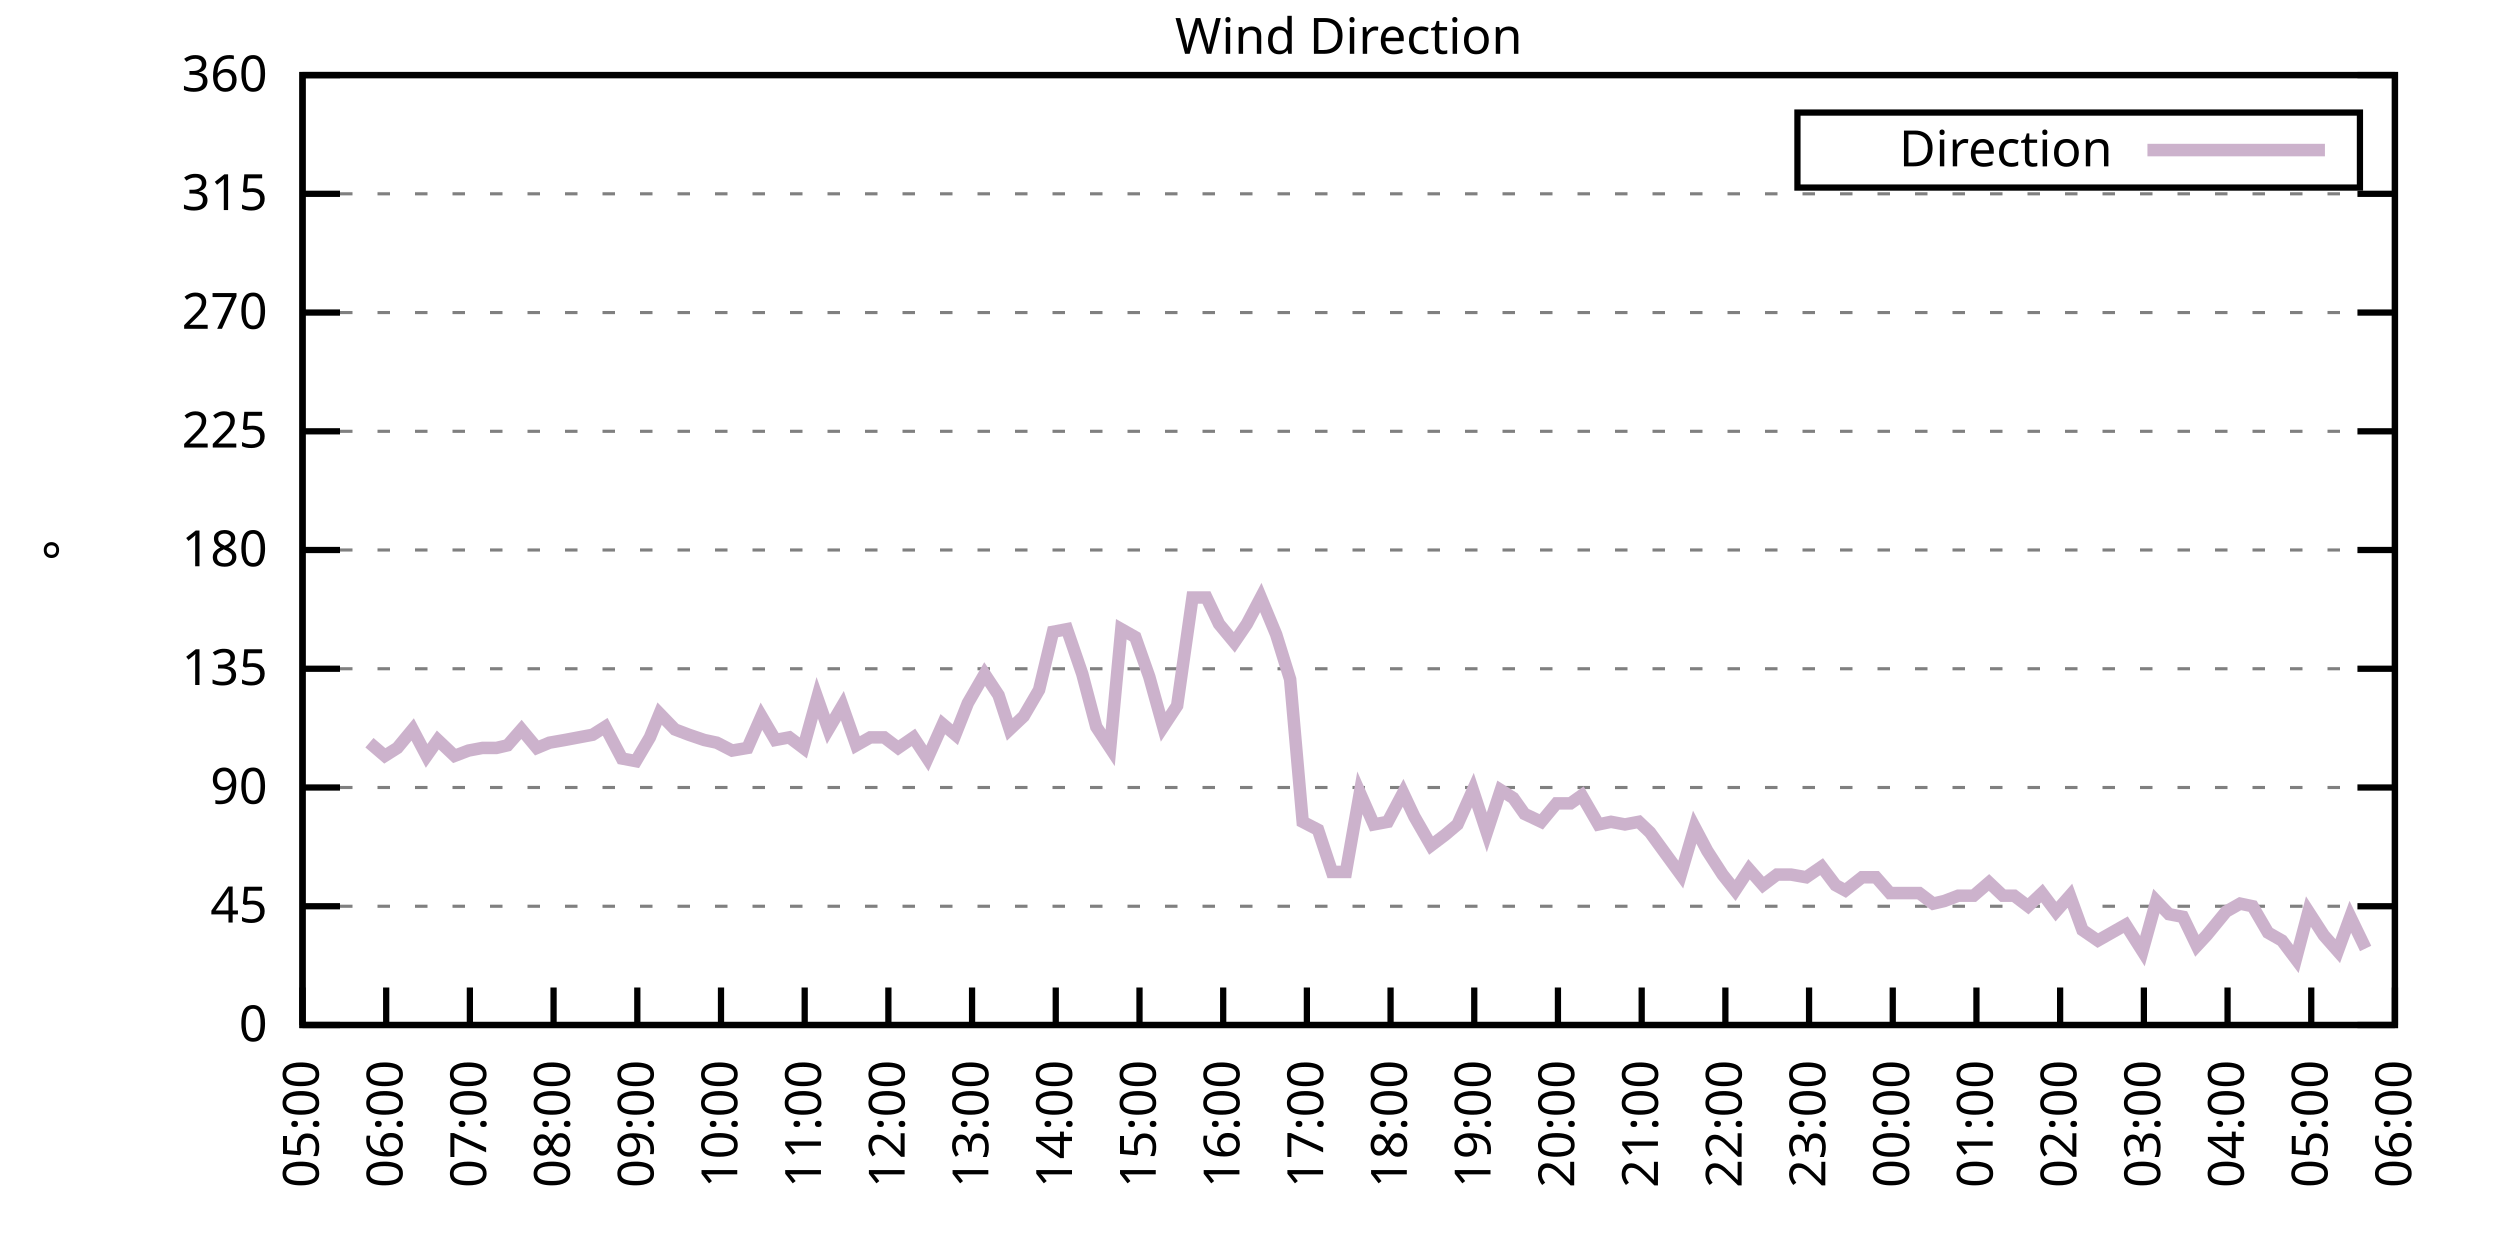
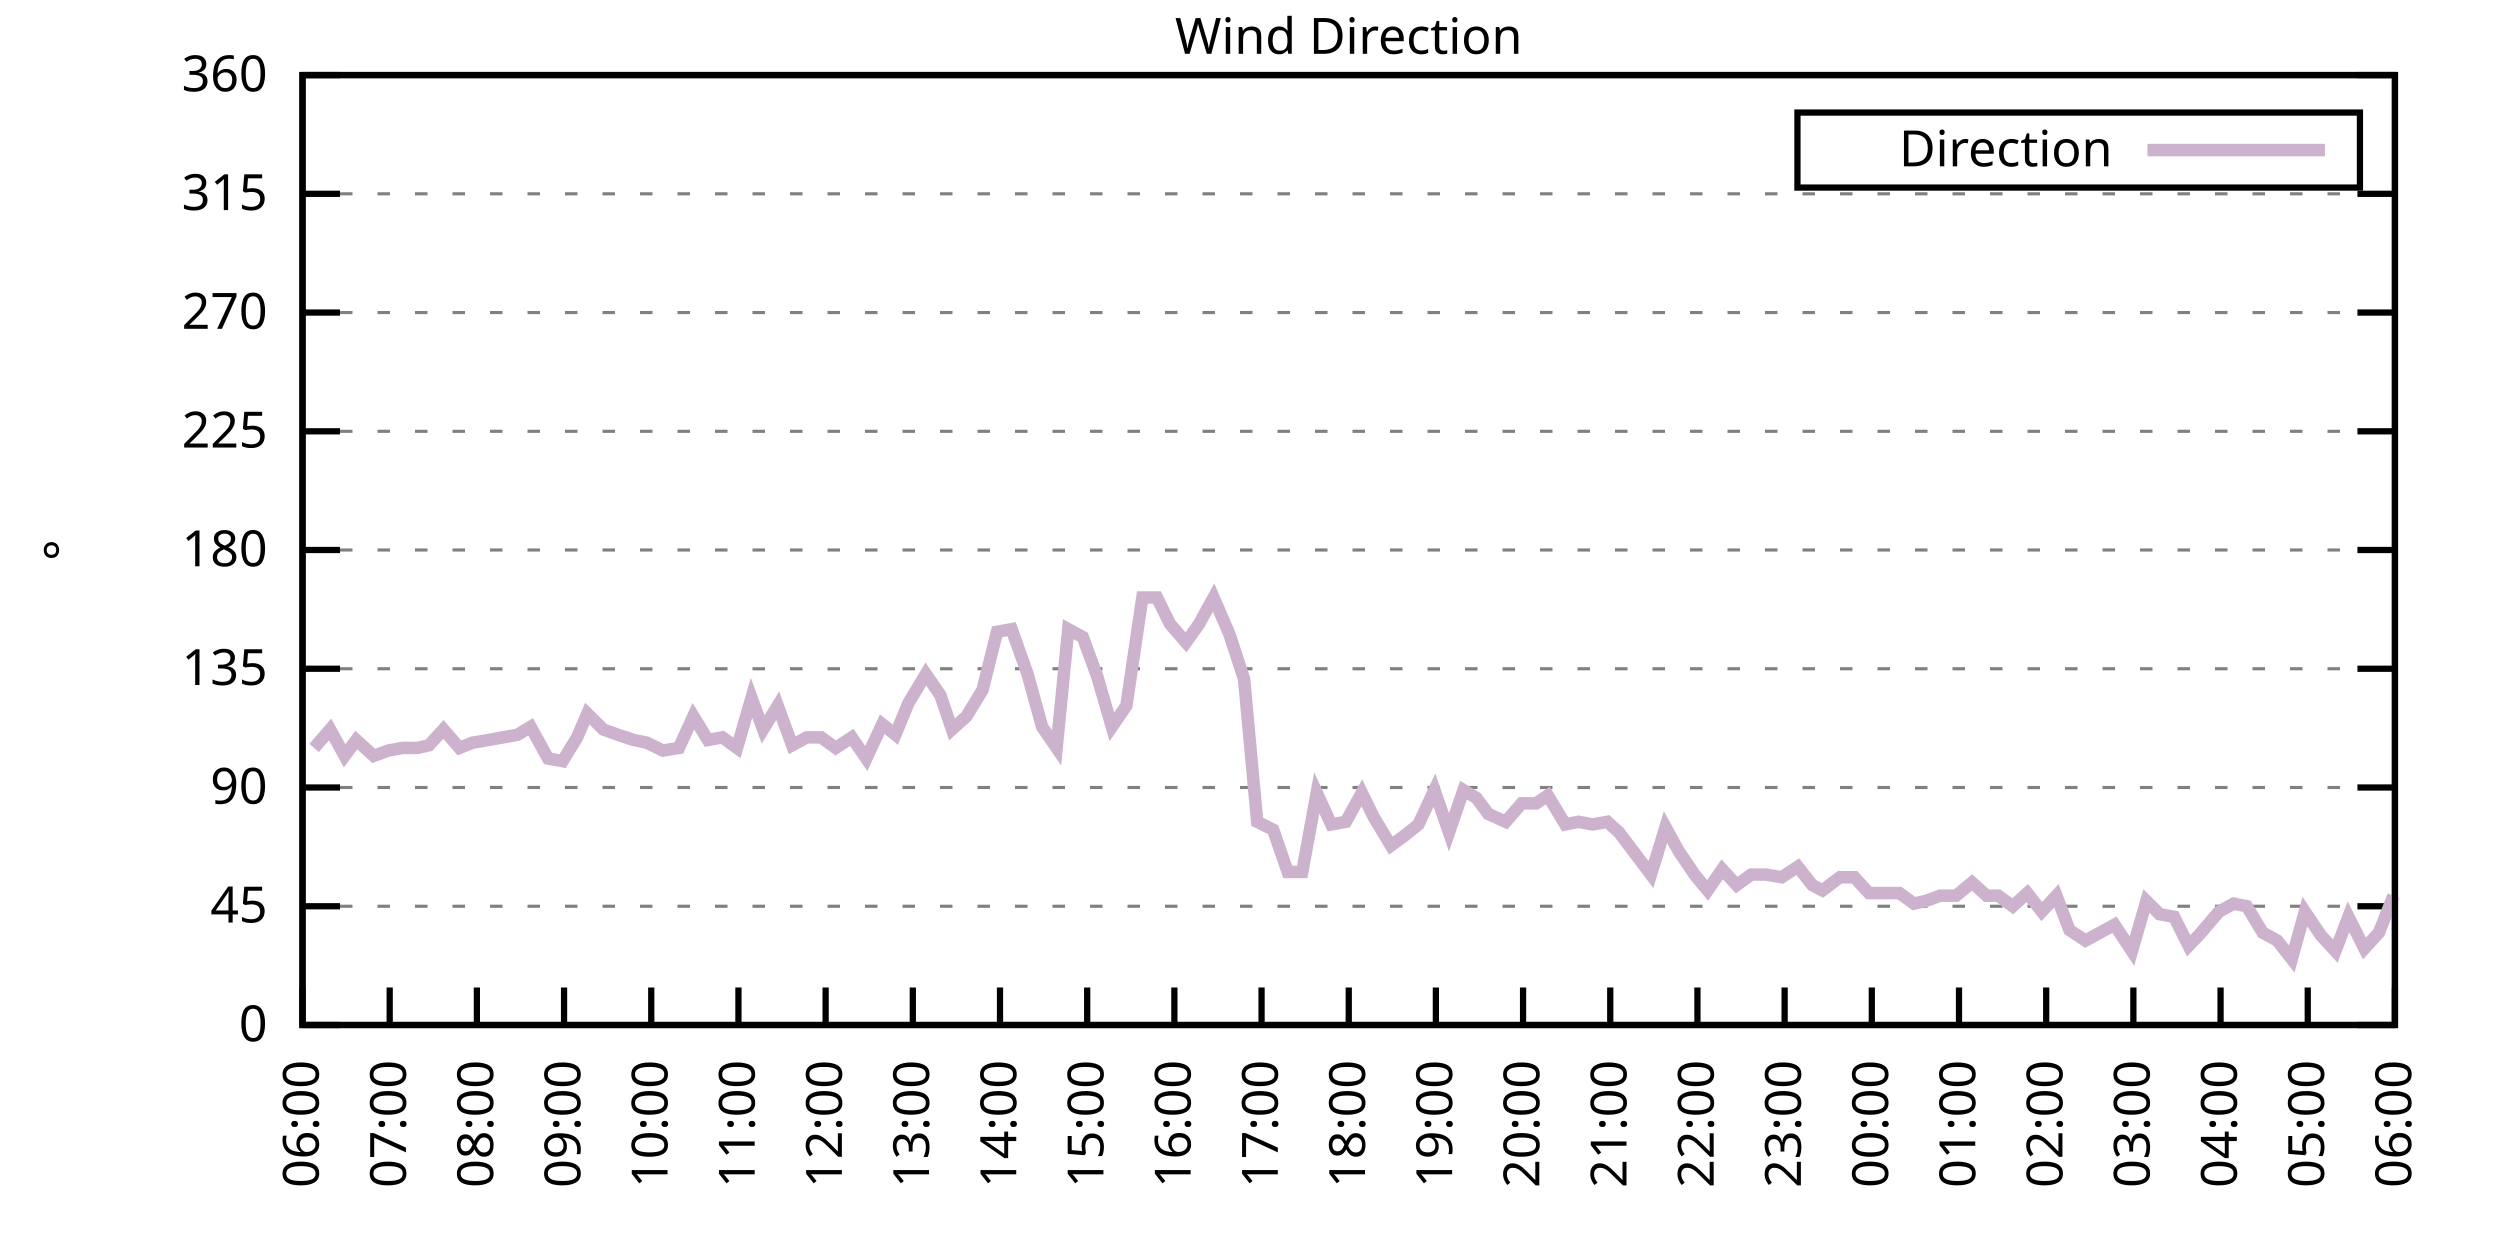
<svg xmlns="http://www.w3.org/2000/svg" xmlns:xlink="http://www.w3.org/1999/xlink" width="400" height="200" viewBox="0 0 400 200">
  <g id="gnuplot_canvas">
    <rect x="0" y="0" width="400" height="200" fill="none" />
    <defs>
      <circle id="gpDot" r="0.5" stroke-width="0.5" stroke="currentColor" />
      <path id="gpPt0" stroke-width="0.333" stroke="currentColor" d="M-1,0 h2 M0,-1 v2" />
      <path id="gpPt1" stroke-width="0.333" stroke="currentColor" d="M-1,-1 L1,1 M1,-1 L-1,1" />
      <path id="gpPt2" stroke-width="0.333" stroke="currentColor" d="M-1,0 L1,0 M0,-1 L0,1 M-1,-1 L1,1 M-1,1 L1,-1" />
      <rect id="gpPt3" stroke-width="0.333" stroke="currentColor" x="-1" y="-1" width="2" height="2" />
      <rect id="gpPt4" stroke-width="0.333" stroke="currentColor" fill="currentColor" x="-1" y="-1" width="2" height="2" />
      <circle id="gpPt5" stroke-width="0.333" stroke="currentColor" cx="0" cy="0" r="1" />
      <use xlink:href="#gpPt5" id="gpPt6" fill="currentColor" stroke="none" />
      <path id="gpPt7" stroke-width="0.333" stroke="currentColor" d="M0,-1.33 L-1.33,0.67 L1.33,0.67 z" />
      <use xlink:href="#gpPt7" id="gpPt8" fill="currentColor" stroke="none" />
      <use xlink:href="#gpPt7" id="gpPt9" stroke="currentColor" transform="rotate(180)" />
      <use xlink:href="#gpPt9" id="gpPt10" fill="currentColor" stroke="none" />
      <use xlink:href="#gpPt3" id="gpPt11" stroke="currentColor" transform="rotate(45)" />
      <use xlink:href="#gpPt11" id="gpPt12" fill="currentColor" stroke="none" />
      <path id="gpPt13" stroke-width="0.333" stroke="currentColor" d="M0,1.330 L1.265,0.411 L0.782,-1.067 L-0.782,-1.076 L-1.265,0.411 z" />
      <use xlink:href="#gpPt13" id="gpPt14" fill="currentColor" stroke="none" />
      <filter id="textbox" filterUnits="objectBoundingBox" x="0" y="0" height="1" width="1">
        <feFlood flood-color="white" flood-opacity="1" result="bgnd" />
        <feComposite in="SourceGraphic" in2="bgnd" operator="atop" />
      </filter>
      <filter id="greybox" filterUnits="objectBoundingBox" x="0" y="0" height="1" width="1">
        <feFlood flood-color="lightgrey" flood-opacity="1" result="grey" />
        <feComposite in="SourceGraphic" in2="grey" operator="atop" />
      </filter>
    </defs>
    <g fill="none" color="white" stroke="currentColor" stroke-width="1.00" stroke-linecap="butt" stroke-linejoin="miter">
</g>
    <g fill="none" color="black" stroke="currentColor" stroke-width="1.00" stroke-linecap="butt" stroke-linejoin="miter">
      <g stroke="none" shape-rendering="crispEdges">
        <polygon fill="rgb(255, 255, 255)" points="48.40,164.00 383.18,164.00 383.18,12.02 48.40,12.02 " />
      </g>
    </g>
    <g fill="none" color="black" stroke="currentColor" stroke-width="1.00" stroke-linecap="butt" stroke-linejoin="miter">
</g>
    <g fill="none" color="black" stroke="black" stroke-width="0.50" stroke-linecap="butt" stroke-linejoin="miter">
</g>
    <g fill="none" color="gray" stroke="currentColor" stroke-width="0.50" stroke-linecap="butt" stroke-linejoin="miter">
      <path stroke="gray" stroke-dasharray="2,4" class="gridline" d="M48.40,164.00 L383.19,164.00  " />
    </g>
    <g fill="none" color="gray" stroke="gray" stroke-width="1.00" stroke-linecap="butt" stroke-linejoin="miter">
</g>
    <g fill="none" color="black" stroke="currentColor" stroke-width="1.00" stroke-linecap="butt" stroke-linejoin="miter">
      <path stroke="black" d="M48.40,164.00 L54.40,164.00 M383.19,164.00 L377.19,164.00  " />
      <g transform="translate(42.80,166.60)" stroke="none" fill="black" font-family="Sans" font-size="8.00" text-anchor="end">
        <text>
          <tspan font-family="Sans"> 0</tspan>
        </text>
      </g>
    </g>
    <g fill="none" color="black" stroke="currentColor" stroke-width="1.00" stroke-linecap="butt" stroke-linejoin="miter">
</g>
    <g fill="none" color="black" stroke="black" stroke-width="0.50" stroke-linecap="butt" stroke-linejoin="miter">
</g>
    <g fill="none" color="gray" stroke="currentColor" stroke-width="0.50" stroke-linecap="butt" stroke-linejoin="miter">
      <path stroke="gray" stroke-dasharray="2,4" class="gridline" d="M48.40,145.00 L383.19,145.00  " />
    </g>
    <g fill="none" color="gray" stroke="gray" stroke-width="1.00" stroke-linecap="butt" stroke-linejoin="miter">
</g>
    <g fill="none" color="black" stroke="currentColor" stroke-width="1.00" stroke-linecap="butt" stroke-linejoin="miter">
      <path stroke="black" d="M48.40,145.00 L54.40,145.00 M383.19,145.00 L377.19,145.00  " />
      <g transform="translate(42.80,147.60)" stroke="none" fill="black" font-family="Sans" font-size="8.00" text-anchor="end">
        <text>
          <tspan font-family="Sans"> 45</tspan>
        </text>
      </g>
    </g>
    <g fill="none" color="black" stroke="currentColor" stroke-width="1.00" stroke-linecap="butt" stroke-linejoin="miter">
</g>
    <g fill="none" color="black" stroke="black" stroke-width="0.50" stroke-linecap="butt" stroke-linejoin="miter">
</g>
    <g fill="none" color="gray" stroke="currentColor" stroke-width="0.50" stroke-linecap="butt" stroke-linejoin="miter">
      <path stroke="gray" stroke-dasharray="2,4" class="gridline" d="M48.40,126.00 L383.19,126.00  " />
    </g>
    <g fill="none" color="gray" stroke="gray" stroke-width="1.00" stroke-linecap="butt" stroke-linejoin="miter">
</g>
    <g fill="none" color="black" stroke="currentColor" stroke-width="1.00" stroke-linecap="butt" stroke-linejoin="miter">
      <path stroke="black" d="M48.40,126.00 L54.40,126.00 M383.19,126.00 L377.19,126.00  " />
      <g transform="translate(42.80,128.60)" stroke="none" fill="black" font-family="Sans" font-size="8.00" text-anchor="end">
        <text>
          <tspan font-family="Sans"> 90</tspan>
        </text>
      </g>
    </g>
    <g fill="none" color="black" stroke="currentColor" stroke-width="1.00" stroke-linecap="butt" stroke-linejoin="miter">
</g>
    <g fill="none" color="black" stroke="black" stroke-width="0.50" stroke-linecap="butt" stroke-linejoin="miter">
</g>
    <g fill="none" color="gray" stroke="currentColor" stroke-width="0.50" stroke-linecap="butt" stroke-linejoin="miter">
      <path stroke="gray" stroke-dasharray="2,4" class="gridline" d="M48.40,107.00 L383.19,107.00  " />
    </g>
    <g fill="none" color="gray" stroke="gray" stroke-width="1.00" stroke-linecap="butt" stroke-linejoin="miter">
</g>
    <g fill="none" color="black" stroke="currentColor" stroke-width="1.00" stroke-linecap="butt" stroke-linejoin="miter">
      <path stroke="black" d="M48.40,107.00 L54.40,107.00 M383.19,107.00 L377.19,107.00  " />
      <g transform="translate(42.80,109.60)" stroke="none" fill="black" font-family="Sans" font-size="8.00" text-anchor="end">
        <text>
          <tspan font-family="Sans"> 135</tspan>
        </text>
      </g>
    </g>
    <g fill="none" color="black" stroke="currentColor" stroke-width="1.00" stroke-linecap="butt" stroke-linejoin="miter">
</g>
    <g fill="none" color="black" stroke="black" stroke-width="0.50" stroke-linecap="butt" stroke-linejoin="miter">
</g>
    <g fill="none" color="gray" stroke="currentColor" stroke-width="0.50" stroke-linecap="butt" stroke-linejoin="miter">
      <path stroke="gray" stroke-dasharray="2,4" class="gridline" d="M48.40,88.00 L383.19,88.00  " />
    </g>
    <g fill="none" color="gray" stroke="gray" stroke-width="1.00" stroke-linecap="butt" stroke-linejoin="miter">
</g>
    <g fill="none" color="black" stroke="currentColor" stroke-width="1.00" stroke-linecap="butt" stroke-linejoin="miter">
      <path stroke="black" d="M48.40,88.00 L54.40,88.00 M383.19,88.00 L377.19,88.00  " />
      <g transform="translate(42.80,90.60)" stroke="none" fill="black" font-family="Sans" font-size="8.00" text-anchor="end">
        <text>
          <tspan font-family="Sans"> 180</tspan>
        </text>
      </g>
    </g>
    <g fill="none" color="black" stroke="currentColor" stroke-width="1.00" stroke-linecap="butt" stroke-linejoin="miter">
</g>
    <g fill="none" color="black" stroke="black" stroke-width="0.50" stroke-linecap="butt" stroke-linejoin="miter">
</g>
    <g fill="none" color="gray" stroke="currentColor" stroke-width="0.50" stroke-linecap="butt" stroke-linejoin="miter">
      <path stroke="gray" stroke-dasharray="2,4" class="gridline" d="M48.40,69.01 L383.19,69.01  " />
    </g>
    <g fill="none" color="gray" stroke="gray" stroke-width="1.00" stroke-linecap="butt" stroke-linejoin="miter">
</g>
    <g fill="none" color="black" stroke="currentColor" stroke-width="1.00" stroke-linecap="butt" stroke-linejoin="miter">
      <path stroke="black" d="M48.40,69.01 L54.40,69.01 M383.19,69.01 L377.19,69.01  " />
      <g transform="translate(42.80,71.61)" stroke="none" fill="black" font-family="Sans" font-size="8.00" text-anchor="end">
        <text>
          <tspan font-family="Sans"> 225</tspan>
        </text>
      </g>
    </g>
    <g fill="none" color="black" stroke="currentColor" stroke-width="1.00" stroke-linecap="butt" stroke-linejoin="miter">
</g>
    <g fill="none" color="black" stroke="black" stroke-width="0.50" stroke-linecap="butt" stroke-linejoin="miter">
</g>
    <g fill="none" color="gray" stroke="currentColor" stroke-width="0.50" stroke-linecap="butt" stroke-linejoin="miter">
      <path stroke="gray" stroke-dasharray="2,4" class="gridline" d="M48.40,50.01 L383.19,50.01  " />
    </g>
    <g fill="none" color="gray" stroke="gray" stroke-width="1.00" stroke-linecap="butt" stroke-linejoin="miter">
</g>
    <g fill="none" color="black" stroke="currentColor" stroke-width="1.00" stroke-linecap="butt" stroke-linejoin="miter">
      <path stroke="black" d="M48.40,50.01 L54.40,50.01 M383.19,50.01 L377.19,50.01  " />
      <g transform="translate(42.80,52.61)" stroke="none" fill="black" font-family="Sans" font-size="8.00" text-anchor="end">
        <text>
          <tspan font-family="Sans"> 270</tspan>
        </text>
      </g>
    </g>
    <g fill="none" color="black" stroke="currentColor" stroke-width="1.00" stroke-linecap="butt" stroke-linejoin="miter">
</g>
    <g fill="none" color="black" stroke="black" stroke-width="0.50" stroke-linecap="butt" stroke-linejoin="miter">
</g>
    <g fill="none" color="gray" stroke="currentColor" stroke-width="0.50" stroke-linecap="butt" stroke-linejoin="miter">
      <path stroke="gray" stroke-dasharray="2,4" class="gridline" d="M48.40,31.01 L383.19,31.01  " />
    </g>
    <g fill="none" color="gray" stroke="gray" stroke-width="1.00" stroke-linecap="butt" stroke-linejoin="miter">
</g>
    <g fill="none" color="black" stroke="currentColor" stroke-width="1.00" stroke-linecap="butt" stroke-linejoin="miter">
      <path stroke="black" d="M48.40,31.01 L54.40,31.01 M383.19,31.01 L377.19,31.01  " />
      <g transform="translate(42.80,33.61)" stroke="none" fill="black" font-family="Sans" font-size="8.00" text-anchor="end">
        <text>
          <tspan font-family="Sans"> 315</tspan>
        </text>
      </g>
    </g>
    <g fill="none" color="black" stroke="currentColor" stroke-width="1.00" stroke-linecap="butt" stroke-linejoin="miter">
</g>
    <g fill="none" color="black" stroke="black" stroke-width="0.50" stroke-linecap="butt" stroke-linejoin="miter">
</g>
    <g fill="none" color="gray" stroke="currentColor" stroke-width="0.50" stroke-linecap="butt" stroke-linejoin="miter">
      <path stroke="gray" stroke-dasharray="2,4" class="gridline" d="M48.40,12.01 L383.19,12.01  " />
    </g>
    <g fill="none" color="gray" stroke="gray" stroke-width="1.00" stroke-linecap="butt" stroke-linejoin="miter">
</g>
    <g fill="none" color="black" stroke="currentColor" stroke-width="1.00" stroke-linecap="butt" stroke-linejoin="miter">
      <path stroke="black" d="M48.40,12.01 L54.40,12.01 M383.19,12.01 L377.19,12.01  " />
      <g transform="translate(42.80,14.61)" stroke="none" fill="black" font-family="Sans" font-size="8.00" text-anchor="end">
        <text>
          <tspan font-family="Sans"> 360</tspan>
        </text>
      </g>
    </g>
    <g fill="none" color="black" stroke="currentColor" stroke-width="1.00" stroke-linecap="butt" stroke-linejoin="miter">
      <path stroke="black" d="M48.40,164.00 L48.40,158.00  " />
      <g transform="translate(51.00,169.60) rotate(270.00)" stroke="none" fill="black" font-family="Sans" font-size="8.00" text-anchor="end">
        <text>
-           <tspan font-family="Sans">05:00</tspan>
-         </text>
-       </g>
-     </g>
-     <g fill="none" color="black" stroke="currentColor" stroke-width="1.00" stroke-linecap="butt" stroke-linejoin="miter">
-       <path stroke="black" d="M61.79,164.00 L61.79,158.00  " />
-       <g transform="translate(64.39,169.60) rotate(270.00)" stroke="none" fill="black" font-family="Sans" font-size="8.00" text-anchor="end">
-         <text>
          <tspan font-family="Sans">06:00</tspan>
        </text>
      </g>
    </g>
    <g fill="none" color="black" stroke="currentColor" stroke-width="1.00" stroke-linecap="butt" stroke-linejoin="miter">
-       <path stroke="black" d="M75.18,164.00 L75.18,158.00  " />
-       <g transform="translate(77.78,169.60) rotate(270.00)" stroke="none" fill="black" font-family="Sans" font-size="8.00" text-anchor="end">
+       <path stroke="black" d="M62.35,164.00 L62.35,158.00  " />
+       <g transform="translate(64.95,169.60) rotate(270.00)" stroke="none" fill="black" font-family="Sans" font-size="8.00" text-anchor="end">
        <text>
          <tspan font-family="Sans">07:00</tspan>
        </text>
      </g>
    </g>
    <g fill="none" color="black" stroke="currentColor" stroke-width="1.00" stroke-linecap="butt" stroke-linejoin="miter">
-       <path stroke="black" d="M88.57,164.00 L88.57,158.00  " />
-       <g transform="translate(91.17,169.60) rotate(270.00)" stroke="none" fill="black" font-family="Sans" font-size="8.00" text-anchor="end">
+       <path stroke="black" d="M76.30,164.00 L76.30,158.00  " />
+       <g transform="translate(78.90,169.60) rotate(270.00)" stroke="none" fill="black" font-family="Sans" font-size="8.00" text-anchor="end">
        <text>
          <tspan font-family="Sans">08:00</tspan>
        </text>
      </g>
    </g>
    <g fill="none" color="black" stroke="currentColor" stroke-width="1.00" stroke-linecap="butt" stroke-linejoin="miter">
-       <path stroke="black" d="M101.97,164.00 L101.97,158.00  " />
-       <g transform="translate(104.57,169.60) rotate(270.00)" stroke="none" fill="black" font-family="Sans" font-size="8.00" text-anchor="end">
+       <path stroke="black" d="M90.25,164.00 L90.25,158.00  " />
+       <g transform="translate(92.85,169.60) rotate(270.00)" stroke="none" fill="black" font-family="Sans" font-size="8.00" text-anchor="end">
        <text>
          <tspan font-family="Sans">09:00</tspan>
        </text>
      </g>
    </g>
    <g fill="none" color="black" stroke="currentColor" stroke-width="1.00" stroke-linecap="butt" stroke-linejoin="miter">
-       <path stroke="black" d="M115.36,164.00 L115.36,158.00  " />
-       <g transform="translate(117.96,169.60) rotate(270.00)" stroke="none" fill="black" font-family="Sans" font-size="8.00" text-anchor="end">
+       <path stroke="black" d="M104.20,164.00 L104.20,158.00  " />
+       <g transform="translate(106.80,169.60) rotate(270.00)" stroke="none" fill="black" font-family="Sans" font-size="8.00" text-anchor="end">
        <text>
          <tspan font-family="Sans">10:00</tspan>
        </text>
      </g>
    </g>
    <g fill="none" color="black" stroke="currentColor" stroke-width="1.00" stroke-linecap="butt" stroke-linejoin="miter">
-       <path stroke="black" d="M128.75,164.00 L128.75,158.00  " />
-       <g transform="translate(131.35,169.60) rotate(270.00)" stroke="none" fill="black" font-family="Sans" font-size="8.00" text-anchor="end">
+       <path stroke="black" d="M118.15,164.00 L118.15,158.00  " />
+       <g transform="translate(120.75,169.60) rotate(270.00)" stroke="none" fill="black" font-family="Sans" font-size="8.00" text-anchor="end">
        <text>
          <tspan font-family="Sans">11:00</tspan>
        </text>
      </g>
    </g>
    <g fill="none" color="black" stroke="currentColor" stroke-width="1.00" stroke-linecap="butt" stroke-linejoin="miter">
-       <path stroke="black" d="M142.14,164.00 L142.14,158.00  " />
-       <g transform="translate(144.74,169.60) rotate(270.00)" stroke="none" fill="black" font-family="Sans" font-size="8.00" text-anchor="end">
+       <path stroke="black" d="M132.10,164.00 L132.10,158.00  " />
+       <g transform="translate(134.70,169.60) rotate(270.00)" stroke="none" fill="black" font-family="Sans" font-size="8.00" text-anchor="end">
        <text>
          <tspan font-family="Sans">12:00</tspan>
        </text>
      </g>
    </g>
    <g fill="none" color="black" stroke="currentColor" stroke-width="1.00" stroke-linecap="butt" stroke-linejoin="miter">
-       <path stroke="black" d="M155.53,164.00 L155.53,158.00  " />
-       <g transform="translate(158.13,169.60) rotate(270.00)" stroke="none" fill="black" font-family="Sans" font-size="8.00" text-anchor="end">
+       <path stroke="black" d="M146.05,164.00 L146.05,158.00  " />
+       <g transform="translate(148.65,169.60) rotate(270.00)" stroke="none" fill="black" font-family="Sans" font-size="8.00" text-anchor="end">
        <text>
          <tspan font-family="Sans">13:00</tspan>
        </text>
      </g>
    </g>
    <g fill="none" color="black" stroke="currentColor" stroke-width="1.00" stroke-linecap="butt" stroke-linejoin="miter">
-       <path stroke="black" d="M168.92,164.00 L168.92,158.00  " />
-       <g transform="translate(171.52,169.60) rotate(270.00)" stroke="none" fill="black" font-family="Sans" font-size="8.00" text-anchor="end">
+       <path stroke="black" d="M160.00,164.00 L160.00,158.00  " />
+       <g transform="translate(162.60,169.60) rotate(270.00)" stroke="none" fill="black" font-family="Sans" font-size="8.00" text-anchor="end">
        <text>
          <tspan font-family="Sans">14:00</tspan>
        </text>
      </g>
    </g>
    <g fill="none" color="black" stroke="currentColor" stroke-width="1.00" stroke-linecap="butt" stroke-linejoin="miter">
-       <path stroke="black" d="M182.32,164.00 L182.32,158.00  " />
-       <g transform="translate(184.92,169.60) rotate(270.00)" stroke="none" fill="black" font-family="Sans" font-size="8.00" text-anchor="end">
+       <path stroke="black" d="M173.95,164.00 L173.95,158.00  " />
+       <g transform="translate(176.55,169.60) rotate(270.00)" stroke="none" fill="black" font-family="Sans" font-size="8.00" text-anchor="end">
        <text>
          <tspan font-family="Sans">15:00</tspan>
        </text>
      </g>
    </g>
    <g fill="none" color="black" stroke="currentColor" stroke-width="1.00" stroke-linecap="butt" stroke-linejoin="miter">
-       <path stroke="black" d="M195.71,164.00 L195.71,158.00  " />
-       <g transform="translate(198.31,169.60) rotate(270.00)" stroke="none" fill="black" font-family="Sans" font-size="8.00" text-anchor="end">
+       <path stroke="black" d="M187.90,164.00 L187.90,158.00  " />
+       <g transform="translate(190.50,169.60) rotate(270.00)" stroke="none" fill="black" font-family="Sans" font-size="8.00" text-anchor="end">
        <text>
          <tspan font-family="Sans">16:00</tspan>
        </text>
      </g>
    </g>
    <g fill="none" color="black" stroke="currentColor" stroke-width="1.00" stroke-linecap="butt" stroke-linejoin="miter">
-       <path stroke="black" d="M209.10,164.00 L209.10,158.00  " />
-       <g transform="translate(211.70,169.60) rotate(270.00)" stroke="none" fill="black" font-family="Sans" font-size="8.00" text-anchor="end">
+       <path stroke="black" d="M201.85,164.00 L201.85,158.00  " />
+       <g transform="translate(204.45,169.60) rotate(270.00)" stroke="none" fill="black" font-family="Sans" font-size="8.00" text-anchor="end">
        <text>
          <tspan font-family="Sans">17:00</tspan>
        </text>
      </g>
    </g>
    <g fill="none" color="black" stroke="currentColor" stroke-width="1.00" stroke-linecap="butt" stroke-linejoin="miter">
-       <path stroke="black" d="M222.49,164.00 L222.49,158.00  " />
-       <g transform="translate(225.09,169.60) rotate(270.00)" stroke="none" fill="black" font-family="Sans" font-size="8.00" text-anchor="end">
+       <path stroke="black" d="M215.80,164.00 L215.80,158.00  " />
+       <g transform="translate(218.40,169.60) rotate(270.00)" stroke="none" fill="black" font-family="Sans" font-size="8.00" text-anchor="end">
        <text>
          <tspan font-family="Sans">18:00</tspan>
        </text>
      </g>
    </g>
    <g fill="none" color="black" stroke="currentColor" stroke-width="1.00" stroke-linecap="butt" stroke-linejoin="miter">
-       <path stroke="black" d="M235.88,164.00 L235.88,158.00  " />
-       <g transform="translate(238.48,169.60) rotate(270.00)" stroke="none" fill="black" font-family="Sans" font-size="8.00" text-anchor="end">
+       <path stroke="black" d="M229.74,164.00 L229.74,158.00  " />
+       <g transform="translate(232.34,169.60) rotate(270.00)" stroke="none" fill="black" font-family="Sans" font-size="8.00" text-anchor="end">
        <text>
          <tspan font-family="Sans">19:00</tspan>
        </text>
      </g>
    </g>
    <g fill="none" color="black" stroke="currentColor" stroke-width="1.00" stroke-linecap="butt" stroke-linejoin="miter">
-       <path stroke="black" d="M249.27,164.00 L249.27,158.00  " />
-       <g transform="translate(251.87,169.60) rotate(270.00)" stroke="none" fill="black" font-family="Sans" font-size="8.00" text-anchor="end">
+       <path stroke="black" d="M243.69,164.00 L243.69,158.00  " />
+       <g transform="translate(246.29,169.60) rotate(270.00)" stroke="none" fill="black" font-family="Sans" font-size="8.00" text-anchor="end">
        <text>
          <tspan font-family="Sans">20:00</tspan>
        </text>
      </g>
    </g>
    <g fill="none" color="black" stroke="currentColor" stroke-width="1.00" stroke-linecap="butt" stroke-linejoin="miter">
-       <path stroke="black" d="M262.67,164.00 L262.67,158.00  " />
-       <g transform="translate(265.27,169.60) rotate(270.00)" stroke="none" fill="black" font-family="Sans" font-size="8.00" text-anchor="end">
+       <path stroke="black" d="M257.64,164.00 L257.64,158.00  " />
+       <g transform="translate(260.24,169.60) rotate(270.00)" stroke="none" fill="black" font-family="Sans" font-size="8.00" text-anchor="end">
        <text>
          <tspan font-family="Sans">21:00</tspan>
        </text>
      </g>
    </g>
    <g fill="none" color="black" stroke="currentColor" stroke-width="1.00" stroke-linecap="butt" stroke-linejoin="miter">
-       <path stroke="black" d="M276.06,164.00 L276.06,158.00  " />
-       <g transform="translate(278.66,169.60) rotate(270.00)" stroke="none" fill="black" font-family="Sans" font-size="8.00" text-anchor="end">
+       <path stroke="black" d="M271.59,164.00 L271.59,158.00  " />
+       <g transform="translate(274.19,169.60) rotate(270.00)" stroke="none" fill="black" font-family="Sans" font-size="8.00" text-anchor="end">
        <text>
          <tspan font-family="Sans">22:00</tspan>
        </text>
      </g>
    </g>
    <g fill="none" color="black" stroke="currentColor" stroke-width="1.00" stroke-linecap="butt" stroke-linejoin="miter">
-       <path stroke="black" d="M289.45,164.00 L289.45,158.00  " />
-       <g transform="translate(292.05,169.60) rotate(270.00)" stroke="none" fill="black" font-family="Sans" font-size="8.00" text-anchor="end">
+       <path stroke="black" d="M285.54,164.00 L285.54,158.00  " />
+       <g transform="translate(288.14,169.60) rotate(270.00)" stroke="none" fill="black" font-family="Sans" font-size="8.00" text-anchor="end">
        <text>
          <tspan font-family="Sans">23:00</tspan>
        </text>
      </g>
    </g>
    <g fill="none" color="black" stroke="currentColor" stroke-width="1.00" stroke-linecap="butt" stroke-linejoin="miter">
-       <path stroke="black" d="M302.84,164.00 L302.84,158.00  " />
-       <g transform="translate(305.44,169.60) rotate(270.00)" stroke="none" fill="black" font-family="Sans" font-size="8.00" text-anchor="end">
+       <path stroke="black" d="M299.49,164.00 L299.49,158.00  " />
+       <g transform="translate(302.09,169.60) rotate(270.00)" stroke="none" fill="black" font-family="Sans" font-size="8.00" text-anchor="end">
        <text>
          <tspan font-family="Sans">00:00</tspan>
        </text>
      </g>
    </g>
    <g fill="none" color="black" stroke="currentColor" stroke-width="1.00" stroke-linecap="butt" stroke-linejoin="miter">
-       <path stroke="black" d="M316.23,164.00 L316.23,158.00  " />
-       <g transform="translate(318.83,169.60) rotate(270.00)" stroke="none" fill="black" font-family="Sans" font-size="8.00" text-anchor="end">
+       <path stroke="black" d="M313.44,164.00 L313.44,158.00  " />
+       <g transform="translate(316.04,169.60) rotate(270.00)" stroke="none" fill="black" font-family="Sans" font-size="8.00" text-anchor="end">
        <text>
          <tspan font-family="Sans">01:00</tspan>
        </text>
      </g>
    </g>
    <g fill="none" color="black" stroke="currentColor" stroke-width="1.00" stroke-linecap="butt" stroke-linejoin="miter">
-       <path stroke="black" d="M329.62,164.00 L329.62,158.00  " />
-       <g transform="translate(332.22,169.60) rotate(270.00)" stroke="none" fill="black" font-family="Sans" font-size="8.00" text-anchor="end">
+       <path stroke="black" d="M327.39,164.00 L327.39,158.00  " />
+       <g transform="translate(329.99,169.60) rotate(270.00)" stroke="none" fill="black" font-family="Sans" font-size="8.00" text-anchor="end">
        <text>
          <tspan font-family="Sans">02:00</tspan>
        </text>
      </g>
    </g>
    <g fill="none" color="black" stroke="currentColor" stroke-width="1.00" stroke-linecap="butt" stroke-linejoin="miter">
-       <path stroke="black" d="M343.02,164.00 L343.02,158.00  " />
-       <g transform="translate(345.62,169.60) rotate(270.00)" stroke="none" fill="black" font-family="Sans" font-size="8.00" text-anchor="end">
+       <path stroke="black" d="M341.34,164.00 L341.34,158.00  " />
+       <g transform="translate(343.94,169.60) rotate(270.00)" stroke="none" fill="black" font-family="Sans" font-size="8.00" text-anchor="end">
        <text>
          <tspan font-family="Sans">03:00</tspan>
        </text>
      </g>
    </g>
    <g fill="none" color="black" stroke="currentColor" stroke-width="1.00" stroke-linecap="butt" stroke-linejoin="miter">
-       <path stroke="black" d="M356.41,164.00 L356.41,158.00  " />
-       <g transform="translate(359.01,169.60) rotate(270.00)" stroke="none" fill="black" font-family="Sans" font-size="8.00" text-anchor="end">
+       <path stroke="black" d="M355.29,164.00 L355.29,158.00  " />
+       <g transform="translate(357.89,169.60) rotate(270.00)" stroke="none" fill="black" font-family="Sans" font-size="8.00" text-anchor="end">
        <text>
          <tspan font-family="Sans">04:00</tspan>
        </text>
      </g>
    </g>
    <g fill="none" color="black" stroke="currentColor" stroke-width="1.00" stroke-linecap="butt" stroke-linejoin="miter">
-       <path stroke="black" d="M369.80,164.00 L369.80,158.00  " />
-       <g transform="translate(372.40,169.60) rotate(270.00)" stroke="none" fill="black" font-family="Sans" font-size="8.00" text-anchor="end">
+       <path stroke="black" d="M369.24,164.00 L369.24,158.00  " />
+       <g transform="translate(371.84,169.60) rotate(270.00)" stroke="none" fill="black" font-family="Sans" font-size="8.00" text-anchor="end">
        <text>
          <tspan font-family="Sans">05:00</tspan>
        </text>
      </g>
    </g>
    <g fill="none" color="black" stroke="currentColor" stroke-width="1.00" stroke-linecap="butt" stroke-linejoin="miter">
      <path stroke="black" d="M383.19,164.00 L383.19,158.00  " />
      <g transform="translate(385.79,169.60) rotate(270.00)" stroke="none" fill="black" font-family="Sans" font-size="8.00" text-anchor="end">
        <text>
          <tspan font-family="Sans">06:00</tspan>
        </text>
      </g>
    </g>
    <g fill="none" color="black" stroke="currentColor" stroke-width="1.00" stroke-linecap="butt" stroke-linejoin="miter">
</g>
    <g fill="none" color="black" stroke="currentColor" stroke-width="1.00" stroke-linecap="butt" stroke-linejoin="miter">
      <path stroke="black" d="M48.40,12.01 L48.40,164.00 L383.19,164.00 L383.19,12.01 L48.40,12.01 Z  " />
    </g>
    <g fill="none" color="black" stroke="currentColor" stroke-width="1.00" stroke-linecap="butt" stroke-linejoin="miter">
</g>
    <g fill="none" color="black" stroke="currentColor" stroke-width="1.00" stroke-linecap="butt" stroke-linejoin="miter">
      <path stroke="black" d="M287.59,30.01 L287.59,18.01 L377.59,18.01 L377.59,30.01 L287.59,30.01 Z  " />
    </g>
    <g id="Wind_direction_plot_1">
      <g fill="none" color="white" stroke="black" stroke-width="2.00" stroke-linecap="butt" stroke-linejoin="miter">
</g>
      <g fill="none" color="black" stroke="currentColor" stroke-width="2.00" stroke-linecap="butt" stroke-linejoin="miter">
        <g transform="translate(337.99,26.61)" stroke="none" fill="black" font-family="Sans" font-size="8.00" text-anchor="end">
          <text>
            <tspan font-family="Sans">Direction</tspan>
          </text>
        </g>
      </g>
      <g fill="none" color="black" stroke="currentColor" stroke-width="2.00" stroke-linecap="butt" stroke-linejoin="miter">
-         <path stroke="rgb(204, 178, 204)" d="M343.59,24.01 L371.99,24.01 M59.11,118.83 L61.57,120.94 L63.58,119.67 L66.03,116.71 L68.26,120.94 L70.05,118.40   L72.73,120.94 L74.96,120.09 L77.19,119.67 L79.42,119.67 L81.21,119.25 L83.44,116.71 L85.90,119.67 L87.91,118.83   L90.36,118.40 L92.59,117.98 L94.82,117.56 L96.83,116.29 L99.51,121.36 L101.74,121.78 L103.98,117.98 L105.54,114.18   L107.99,116.71 L110.22,117.56 L112.68,118.40 L114.69,118.83 L117.14,120.09 L119.60,119.67 L121.83,114.60 L124.06,118.40   L126.29,117.98 L128.53,119.67 L130.76,111.65 L132.54,116.71 L134.78,112.91 L137.01,119.25 L139.24,117.98 L141.47,117.98   L143.70,119.67 L146.16,117.98 L148.39,121.36 L150.85,115.87 L152.85,117.56 L154.86,112.49 L157.54,107.85 L159.77,111.23   L161.56,116.71 L163.79,114.60 L166.25,110.38 L168.48,101.09 L170.71,100.67 L173.17,107.85 L175.40,116.29 L177.63,119.67   L179.41,100.67 L181.65,101.94 L183.88,108.27 L186.11,116.29 L188.34,112.91 L190.80,95.60 L193.03,95.60 L195.04,99.83   L197.49,102.78 L199.50,99.83 L201.73,95.60 L204.19,101.52 L206.42,108.69 L208.43,131.49 L210.88,132.76 L213.12,139.51   L215.35,139.51 L217.58,126.85 L219.81,131.91 L222.04,131.49 L224.50,126.85 L226.29,130.65 L228.96,135.29 L231.20,133.60   L233.20,131.91 L235.66,126.42 L237.89,133.18 L240.12,126.42 L242.13,127.69 L243.92,130.22 L246.60,131.49 L249.05,128.54   L251.28,128.54 L253.07,127.27 L255.75,131.91 L257.76,131.49 L259.99,131.91 L262.22,131.49 L264.00,133.18 L266.46,136.56   L268.92,139.93 L271.15,132.34 L273.16,136.14 L275.61,139.93 L277.62,142.47 L279.85,139.09 L282.08,141.62 L284.32,139.93   L286.55,139.93 L289.00,140.36 L291.46,138.67 L293.69,141.62 L295.25,142.47 L297.93,140.36 L300.16,140.36 L302.39,142.89   L304.18,142.89 L307.08,142.89 L309.31,144.58 L311.10,144.16 L313.33,143.31 L315.79,143.31 L318.24,141.20 L320.47,143.31   L322.26,143.31 L324.49,145.00 L326.72,142.89 L328.95,145.85 L331.19,143.31 L333.19,148.80 L335.65,150.49 L340.11,147.96   L342.79,152.18 L345.02,144.16 L347.03,146.27 L349.26,146.69 L351.50,151.33 L353.06,149.65 L356.18,145.85 L358.42,144.58   L360.42,145.00 L362.88,149.22 L365.11,150.49 L367.34,153.45 L369.35,145.85 L371.81,149.65 L374.04,152.18 L376.05,146.69   L378.50,151.76  " />
+         <path stroke="rgb(204, 178, 204)" d="M343.59,24.01 L371.99,24.01 M50.26,119.67 L52.82,116.71 L55.14,120.94 L57.00,118.40 L59.79,120.94 L62.12,120.09   L64.44,119.67 L66.77,119.67 L68.63,119.25 L70.95,116.71 L73.51,119.67 L75.60,118.83 L78.16,118.40 L80.48,117.98   L82.81,117.56 L84.90,116.29 L87.69,121.36 L90.02,121.78 L92.34,117.98 L93.97,114.18 L96.53,116.71 L98.85,117.56   L101.41,118.40 L103.50,118.83 L106.06,120.09 L108.62,119.67 L110.94,114.60 L113.27,118.40 L115.59,117.98 L117.92,119.67   L120.24,111.65 L122.10,116.71 L124.43,112.91 L126.75,119.25 L129.08,117.98 L131.40,117.98 L133.72,119.67 L136.28,117.98   L138.61,121.36 L141.16,115.87 L143.26,117.56 L145.35,112.49 L148.14,107.85 L150.46,111.23 L152.32,116.71 L154.65,114.60   L157.21,110.38 L159.53,101.09 L161.86,100.67 L164.41,107.85 L166.74,116.29 L169.06,119.67 L170.92,100.67 L173.25,101.94   L175.57,108.27 L177.90,116.29 L180.22,112.91 L182.78,95.60 L185.11,95.60 L187.20,99.83 L189.76,102.78 L191.85,99.83   L194.17,95.60 L196.73,101.52 L199.06,108.69 L201.15,131.49 L203.71,132.76 L206.03,139.51 L208.36,139.51 L210.68,126.85   L213.01,131.91 L215.33,131.49 L217.89,126.85 L219.75,130.65 L222.54,135.29 L224.86,133.60 L226.95,131.91 L229.51,126.42   L231.84,133.18 L234.16,126.42 L236.25,127.69 L238.11,130.22 L240.90,131.49 L243.46,128.54 L245.79,128.54 L247.65,127.27   L250.44,131.91 L252.53,131.49 L254.85,131.91 L257.18,131.49 L259.04,133.18 L261.60,136.56 L264.15,139.93 L266.48,132.34   L268.57,136.14 L271.13,139.93 L273.22,142.47 L275.55,139.09 L277.87,141.62 L280.20,139.93 L282.52,139.93 L285.08,140.36   L287.64,138.67 L289.96,141.62 L291.59,142.47 L294.38,140.36 L296.70,140.36 L299.03,142.89 L300.89,142.89 L303.91,142.89   L306.23,144.58 L308.09,144.16 L310.42,143.31 L312.98,143.31 L315.53,141.20 L317.86,143.31 L319.72,143.31 L322.04,145.00   L324.37,142.89 L326.69,145.85 L329.02,143.31 L331.11,148.80 L333.67,150.49 L338.32,147.96 L341.11,152.18 L343.43,144.16   L345.53,146.27 L347.85,146.69 L350.18,151.33 L351.80,149.65 L355.06,145.85 L357.38,144.58 L359.48,145.00 L362.03,149.22   L364.36,150.49 L366.68,153.45 L368.78,145.85 L371.33,149.65 L373.66,152.18 L375.75,146.69 L378.31,151.76 L380.63,149.22   L382.96,143.31  " />
      </g>
    </g>
    <g fill="none" color="black" stroke="currentColor" stroke-width="2.00" stroke-linecap="butt" stroke-linejoin="miter">
</g>
    <g fill="none" color="black" stroke="black" stroke-width="1.00" stroke-linecap="butt" stroke-linejoin="miter">
</g>
    <g fill="none" color="black" stroke="currentColor" stroke-width="1.00" stroke-linecap="butt" stroke-linejoin="miter">
      <path stroke="black" d="M48.40,12.01 L48.40,164.00 L383.19,164.00 L383.19,12.01 L48.40,12.01 Z  " />
      <g transform="translate(12.80,88.01) rotate(270.00)" stroke="none" fill="black" font-family="Sans" font-size="8.00" text-anchor="middle">
        <text>
          <tspan font-family="Sans">°</tspan>
        </text>
      </g>
    </g>
    <g fill="none" color="black" stroke="currentColor" stroke-width="1.00" stroke-linecap="butt" stroke-linejoin="miter">
</g>
    <g fill="none" color="black" stroke="currentColor" stroke-width="1.00" stroke-linecap="butt" stroke-linejoin="miter">
      <g transform="translate(215.79,8.61)" stroke="none" fill="black" font-family="Sans" font-size="8.00" text-anchor="middle">
        <text>
          <tspan font-family="Sans">Wind Direction</tspan>
        </text>
      </g>
    </g>
    <g fill="none" color="black" stroke="currentColor" stroke-width="1.00" stroke-linecap="butt" stroke-linejoin="miter">
</g>
  </g>
</svg>
